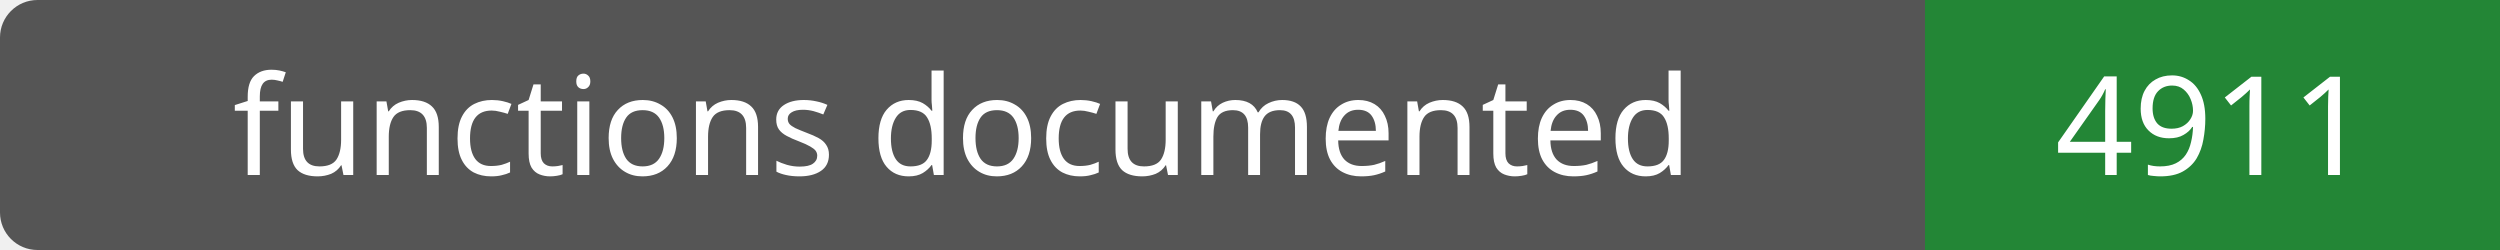
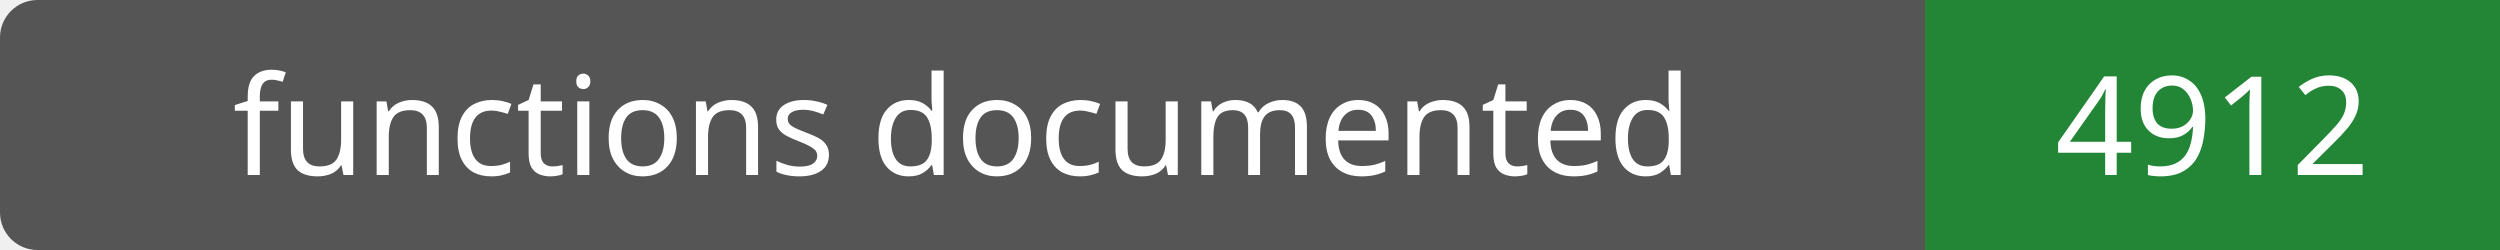
- <svg xmlns="http://www.w3.org/2000/svg" width="200" height="20" role="img" aria-label="functions documented: 4911">
+ <svg xmlns="http://www.w3.org/2000/svg" width="200" height="20" role="img" aria-label="functions documented: 4912">
  <rect width="200" height="20" rx="3" fill="#555" />
  <path fill="#238636" d="M154 0h46v20H154z" />
  <g fill="#fff" text-anchor="middle" font-family="Verdana,sans-serif" font-size="11">
    <text x="77.0" y="14">functions documented</text>
-     <text x="177.0" y="14">4911</text>
+     <text x="177.0" y="14">4912</text>
  </g>
</svg>
